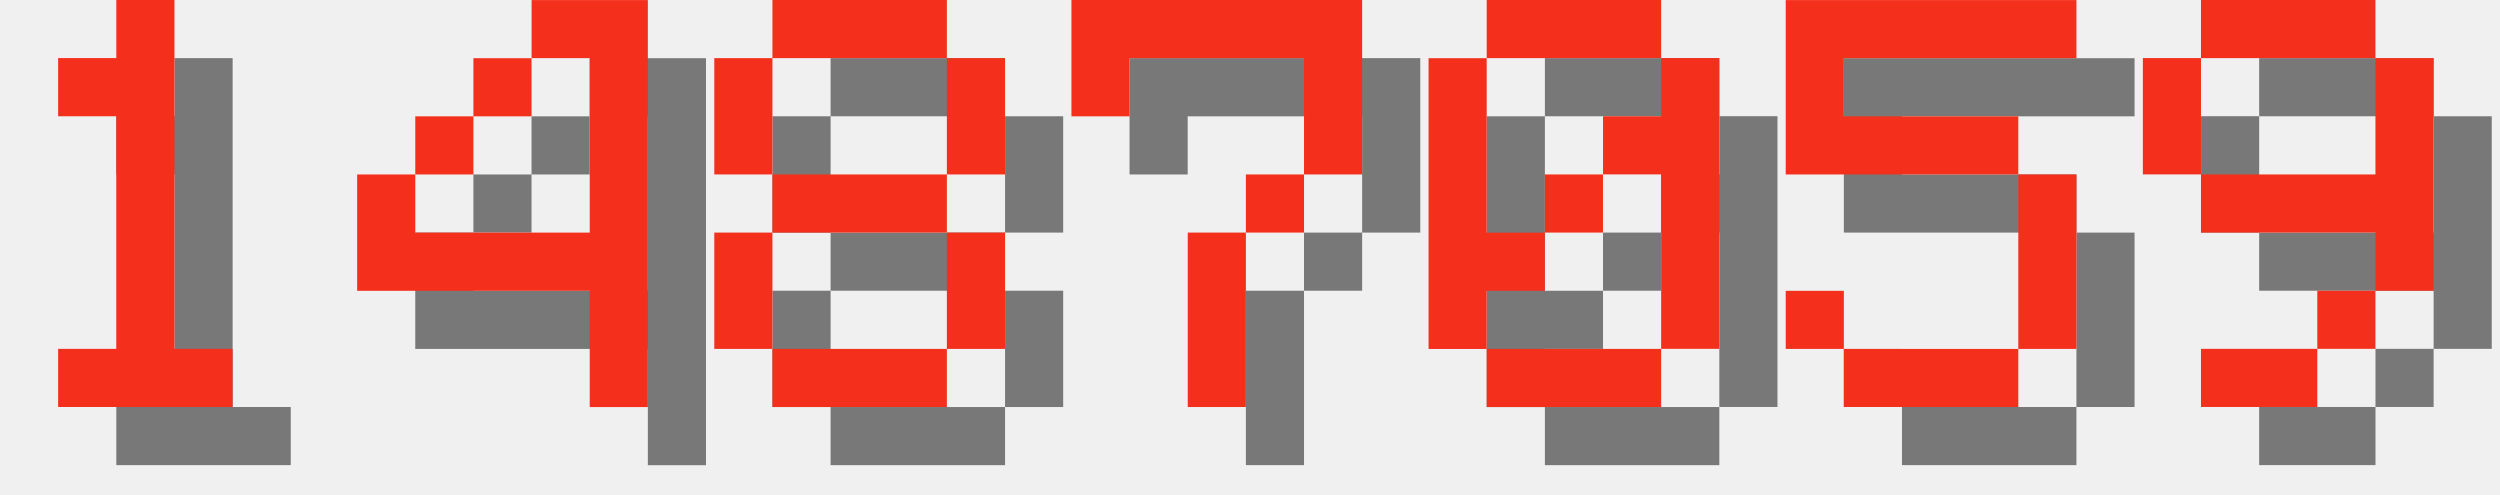
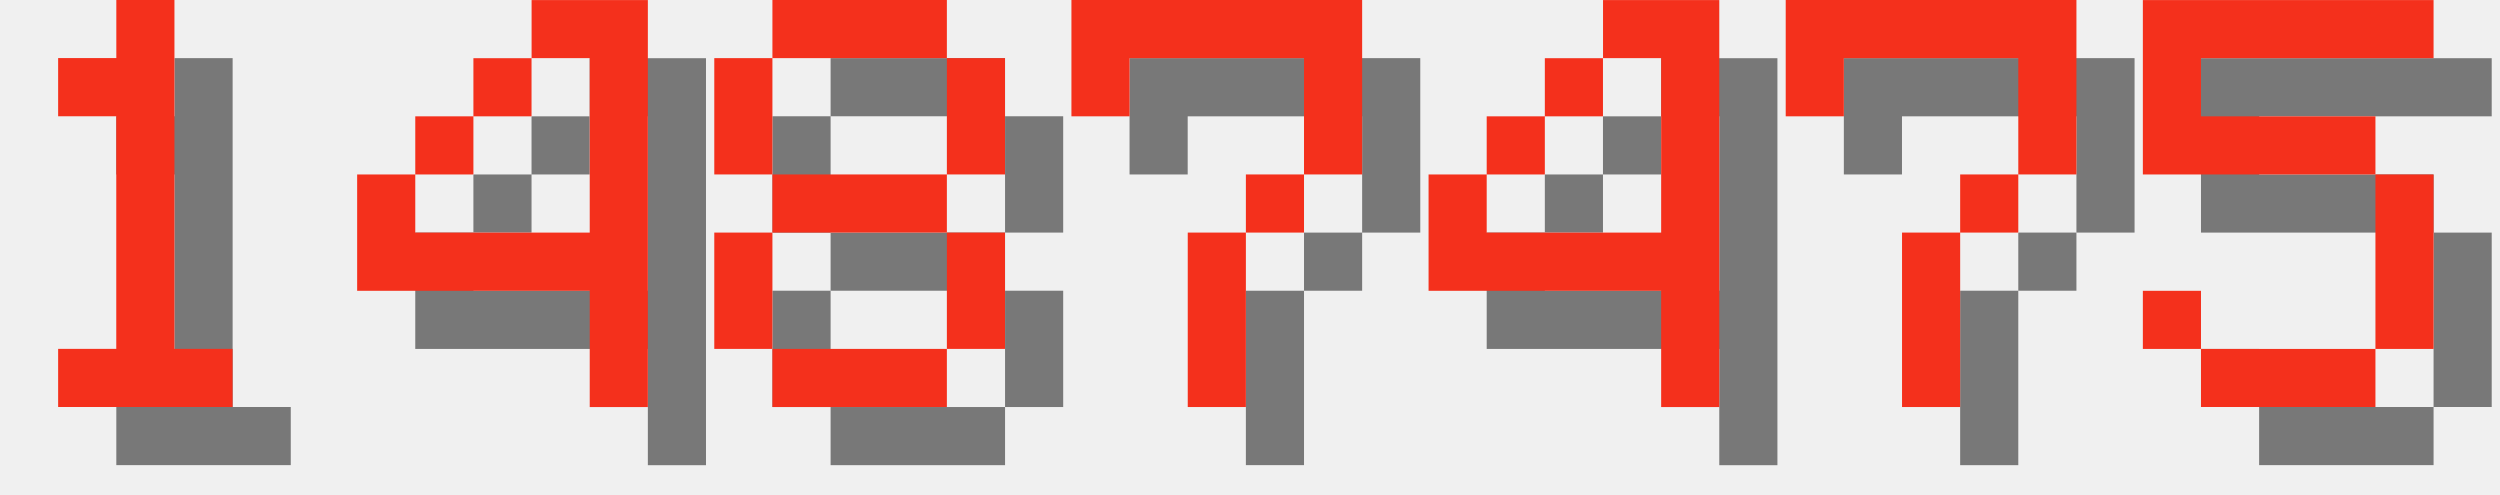
<svg xmlns="http://www.w3.org/2000/svg" version="1.1" width="182.0" height="36">
  <style>
        .text-foreground {
            fill: #F4301C;
        }
        .text-shadow {
            fill: #000000;
            fill-opacity: 0.5;
        }
    </style>
  <g class="digit" id="digit_1" transform="translate(0.0, 0), scale(4)">
    <path id="digit_1_shadow" class="text-shadow" d="m2.117 2.117v1.058h1.058v4.233h-1.058v1.058h3.175v-1.058h-1.058v-6.35h-1.058v1.058h-1.058z" fill-opacity=".5" style="paint-order:stroke fill markers" />
    <path id="digit_1_fg" class="text-foreground" d="m1.058 1.058v1.058h1.058v4.233h-1.058v1.058h3.175v-1.058h-1.058v-6.35h-1.058v1.058h-1.058z" fill="#fff" style="paint-order:stroke fill markers" />
  </g>
  <g class="digit" id="digit_4" transform="translate(26.0, 0), scale(4)">
    <path id="digit_4_shadow" class="text-shadow" d="m4.233 1.058v1.058h1.058v3.175h-3.175v-1.058h-1.058v2.117h4.233v2.117h1.058v-7.408h-2.117zm-2.117 3.175h1.058v-1.058h-1.058v1.058zm1.058-1.058h1.058v-1.058h-1.058v1.058z" fill-opacity=".5" style="paint-order:stroke fill markers" />
    <path id="digit_4_fg" class="text-foreground" d="m3.175 0v1.058h1.058v3.175h-3.175v-1.058h-1.058v2.117h4.233v2.117h1.058v-7.408h-2.117zm-2.117 3.175h1.058v-1.058h-1.058v1.058zm1.058-1.058h1.058v-1.058h-1.058v1.058z" fill="#fff" style="paint-order:stroke fill markers" />
  </g>
  <g class="digit" id="digit_8" transform="translate(52.0, 0), scale(4)">
    <path id="digit_8_shadow" class="text-shadow" d="m2.117 1.058v1.058h3.175v-1.058h-3.175zm3.175 1.058v2.117h1.058v-2.117h-1.058zm0 2.117h-3.175v1.058h3.175v-1.058zm0 1.058v2.117h1.058v-2.117h-1.058zm0 2.117h-3.175v1.058h3.175v-1.058zm-3.175 0v-2.117h-1.058v2.117h1.058zm0-3.175v-2.117h-1.058v2.117h1.058z" fill-opacity=".5" style="paint-order:stroke fill markers" />
    <path id="digit_8_fg" class="text-foreground" d="m1.058 0v1.058h3.175v-1.058h-3.175zm3.175 1.058v2.117h1.058v-2.117h-1.058zm0 2.117h-3.175v1.058h3.175v-1.058zm0 1.058v2.117h1.058v-2.117h-1.058zm0 2.117h-3.175v1.058h3.175v-1.058zm-3.175 0v-2.117h-1.058v2.117h1.058zm0-3.175v-2.117h-1.058v2.117h1.058z" fill="#fff" style="paint-order:stroke fill markers" />
  </g>
  <g class="digit" id="digit_7" transform="translate(78.0, 0), scale(4)">
    <path id="digit_7_shadow" class="text-shadow" d="m1.058 1.058 2e-6 2.117h1.058v-1.058h3.175v1.058l2e-7 1.058h-1.058v1.058h-1.058l4e-7 3.175 1.058 1e-7v-3.175h1.058v-1.058h1.058l5e-7 -1.058v-2.117z" fill-opacity=".5" style="paint-order:stroke fill markers" />
    <path id="digit_7_fg" class="text-foreground" d="m0 0 2e-6 2.117h1.058v-1.058h3.175v1.058l2e-7 1.058h-1.058v1.058h-1.058l4e-7 3.175 1.058 1e-7v-3.175h1.058v-1.058h1.058l5e-7 -1.058v-2.117z" fill="#fff" style="paint-order:stroke fill markers" />
  </g>
-   <g class="digit" id="digit_0" transform="translate(104.0, 0), scale(4)">
-     <path id="digit_0_shadow" class="text-shadow" d="m2.117 1.058v1.058h3.175v-1.058h-3.175zm3.175 1.058v1.058h-1.058v1.058h1.058v3.175h1.058v-5.292h-1.058zm0 5.292h-3.175v1.058h3.175v-1.058zm-3.175 0v-1.058h1.058v-1.058h-1.058v-3.175h-1.058v5.292h1.058zm1.058-2.117h1.058v-1.058h-1.058v1.058z" fill-opacity=".5" style="paint-order:stroke fill markers" />
-     <path id="digit_0_fg" class="text-foreground" d="m1.058 0v1.058h3.175v-1.058h-3.175zm3.175 1.058v1.058h-1.058v1.058h1.058v3.175h1.058v-5.292h-1.058zm0 5.292h-3.175v1.058h3.175v-1.058zm-3.175 0v-1.058h1.058v-1.058h-1.058v-3.175h-1.058v5.292h1.058zm1.058-2.117h1.058v-1.058h-1.058v1.058z" fill="#fff" style="paint-order:stroke fill markers" />
+   <g class="digit" id="digit_4" transform="translate(104.0, 0), scale(4)">
+     <path id="digit_4_shadow" class="text-shadow" d="m4.233 1.058v1.058h1.058v3.175h-3.175v-1.058h-1.058v2.117h4.233v2.117h1.058v-7.408h-2.117zm-2.117 3.175h1.058v-1.058h-1.058v1.058zm1.058-1.058h1.058v-1.058h-1.058v1.058z" fill-opacity=".5" style="paint-order:stroke fill markers" />
+     <path id="digit_4_fg" class="text-foreground" d="m3.175 0v1.058h1.058v3.175h-3.175v-1.058h-1.058v2.117h4.233v2.117h1.058v-7.408h-2.117zm-2.117 3.175h1.058v-1.058h-1.058v1.058zm1.058-1.058h1.058v-1.058h-1.058v1.058z" fill="#fff" style="paint-order:stroke fill markers" />
  </g>
-   <g class="digit" id="digit_5" transform="translate(130.0, 0), scale(4)">
+   <g class="digit" id="digit_7" transform="translate(130.0, 0), scale(4)">
+     <path id="digit_7_shadow" class="text-shadow" d="m1.058 1.058 2e-6 2.117h1.058v-1.058h3.175v1.058l2e-7 1.058h-1.058v1.058h-1.058l4e-7 3.175 1.058 1e-7v-3.175h1.058v-1.058h1.058l5e-7 -1.058v-2.117z" fill-opacity=".5" style="paint-order:stroke fill markers" />
+     <path id="digit_7_fg" class="text-foreground" d="m0 0 2e-6 2.117h1.058v-1.058h3.175v1.058l2e-7 1.058h-1.058v1.058h-1.058l4e-7 3.175 1.058 1e-7v-3.175h1.058v-1.058h1.058l5e-7 -1.058v-2.117z" fill="#fff" style="paint-order:stroke fill markers" />
+   </g>
+   <g class="digit" id="digit_5" transform="translate(156.0, 0), scale(4)">
    <path id="digit_5_shadow" class="text-shadow" d="m1.058 1.058v3.175h4.233v3.175h-3.175v-1.058h-1.058v1.058h1.058v1.058h3.175v-1.058h1.058v-3.175h-1.058v-1.058h-3.175v-1.058h4.233v-1.058h-5.292z" fill-opacity=".5" style="paint-order:stroke fill markers" />
    <path id="digit_5_fg" class="text-foreground" d="m0 0v3.175h4.233v3.175h-3.175v-1.058h-1.058v1.058h1.058v1.058h3.175v-1.058h1.058v-3.175h-1.058v-1.058h-3.175v-1.058h4.233v-1.058h-5.292z" fill="#fff" style="paint-order:stroke fill markers" />
  </g>
-   <g class="digit" id="digit_9" transform="translate(156.0, 0), scale(4)">
-     <path id="digit_9_shadow" class="text-shadow" d="m2.117 1.058v1.058h3.175v-1.058h-3.175zm3.175 1.058v2.117h-3.175v1.058h3.175v1.058h1.058v-4.233h-1.058zm0 4.233h-1.058v1.058h1.058v-1.058zm-1.058 1.058h-2.117v1.058h2.117v-1.058zm-2.117-3.175v-2.117h-1.058v2.117h1.058z" fill-opacity=".5" style="paint-order:stroke fill markers" />
-     <path id="digit_9_fg" class="text-foreground" d="m1.058 0v1.058h3.175v-1.058h-3.175zm3.175 1.058v2.117h-3.175v1.058h3.175v1.058h1.058v-4.233h-1.058zm0 4.233h-1.058v1.058h1.058v-1.058zm-1.058 1.058h-2.117v1.058h2.117v-1.058zm-2.117-3.175v-2.117h-1.058v2.117h1.058z" fill="#fff" style="paint-order:stroke fill markers" />
-   </g>
</svg>
